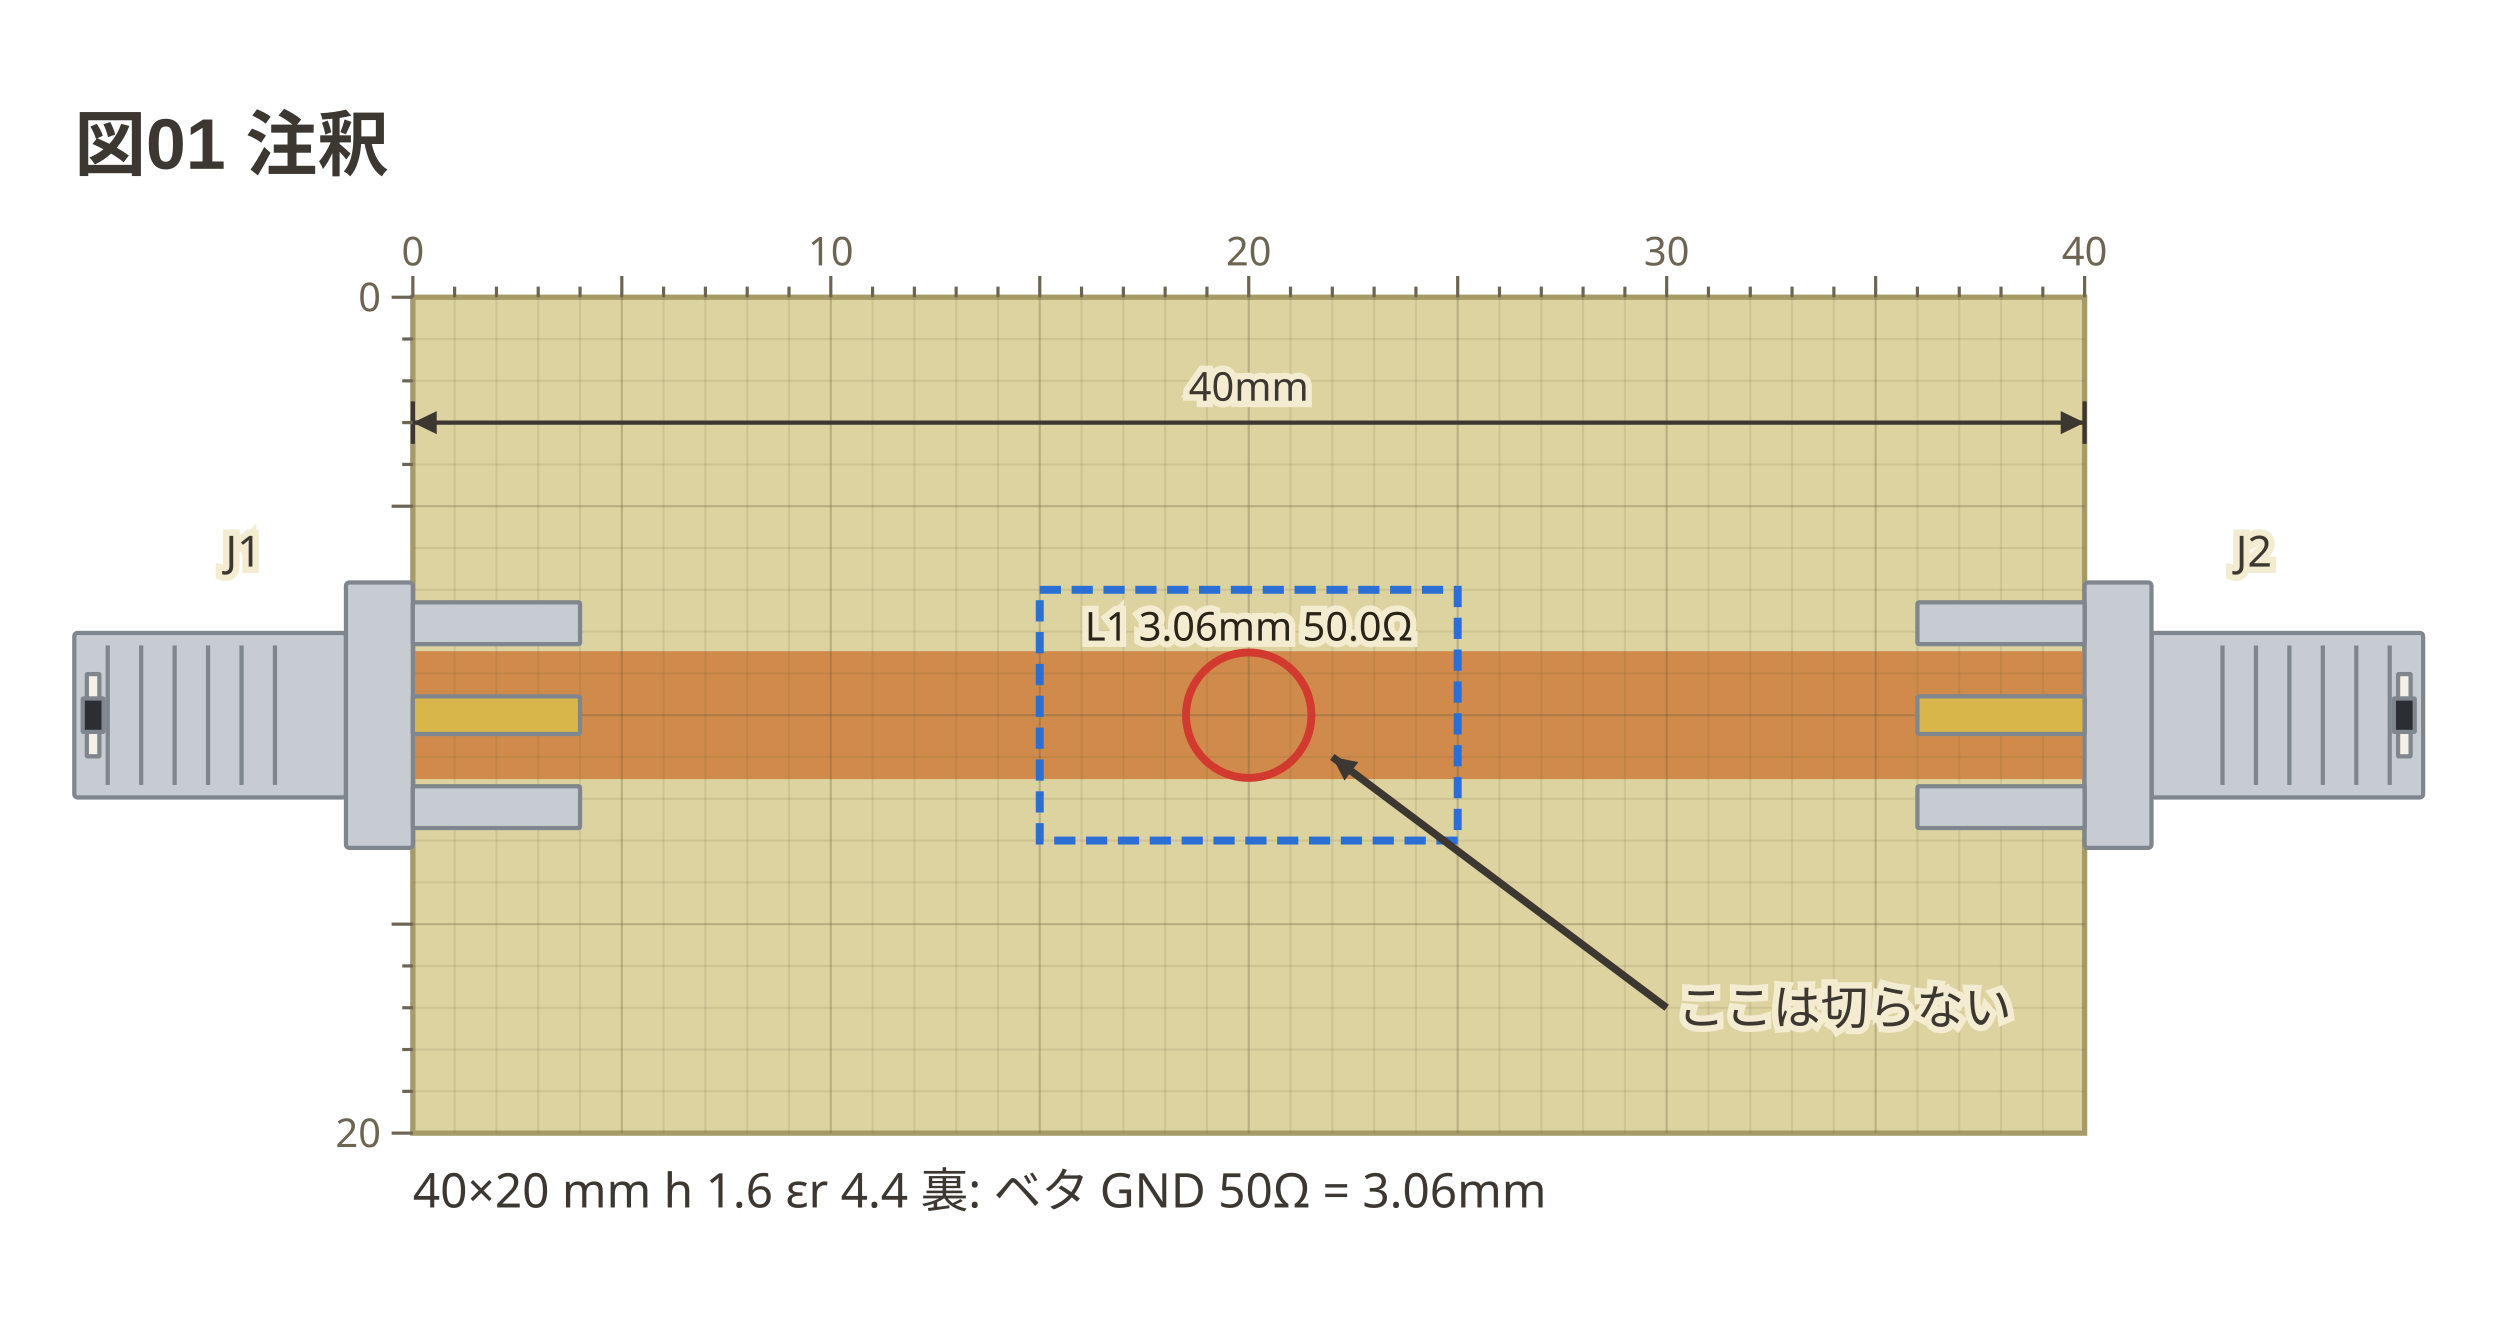
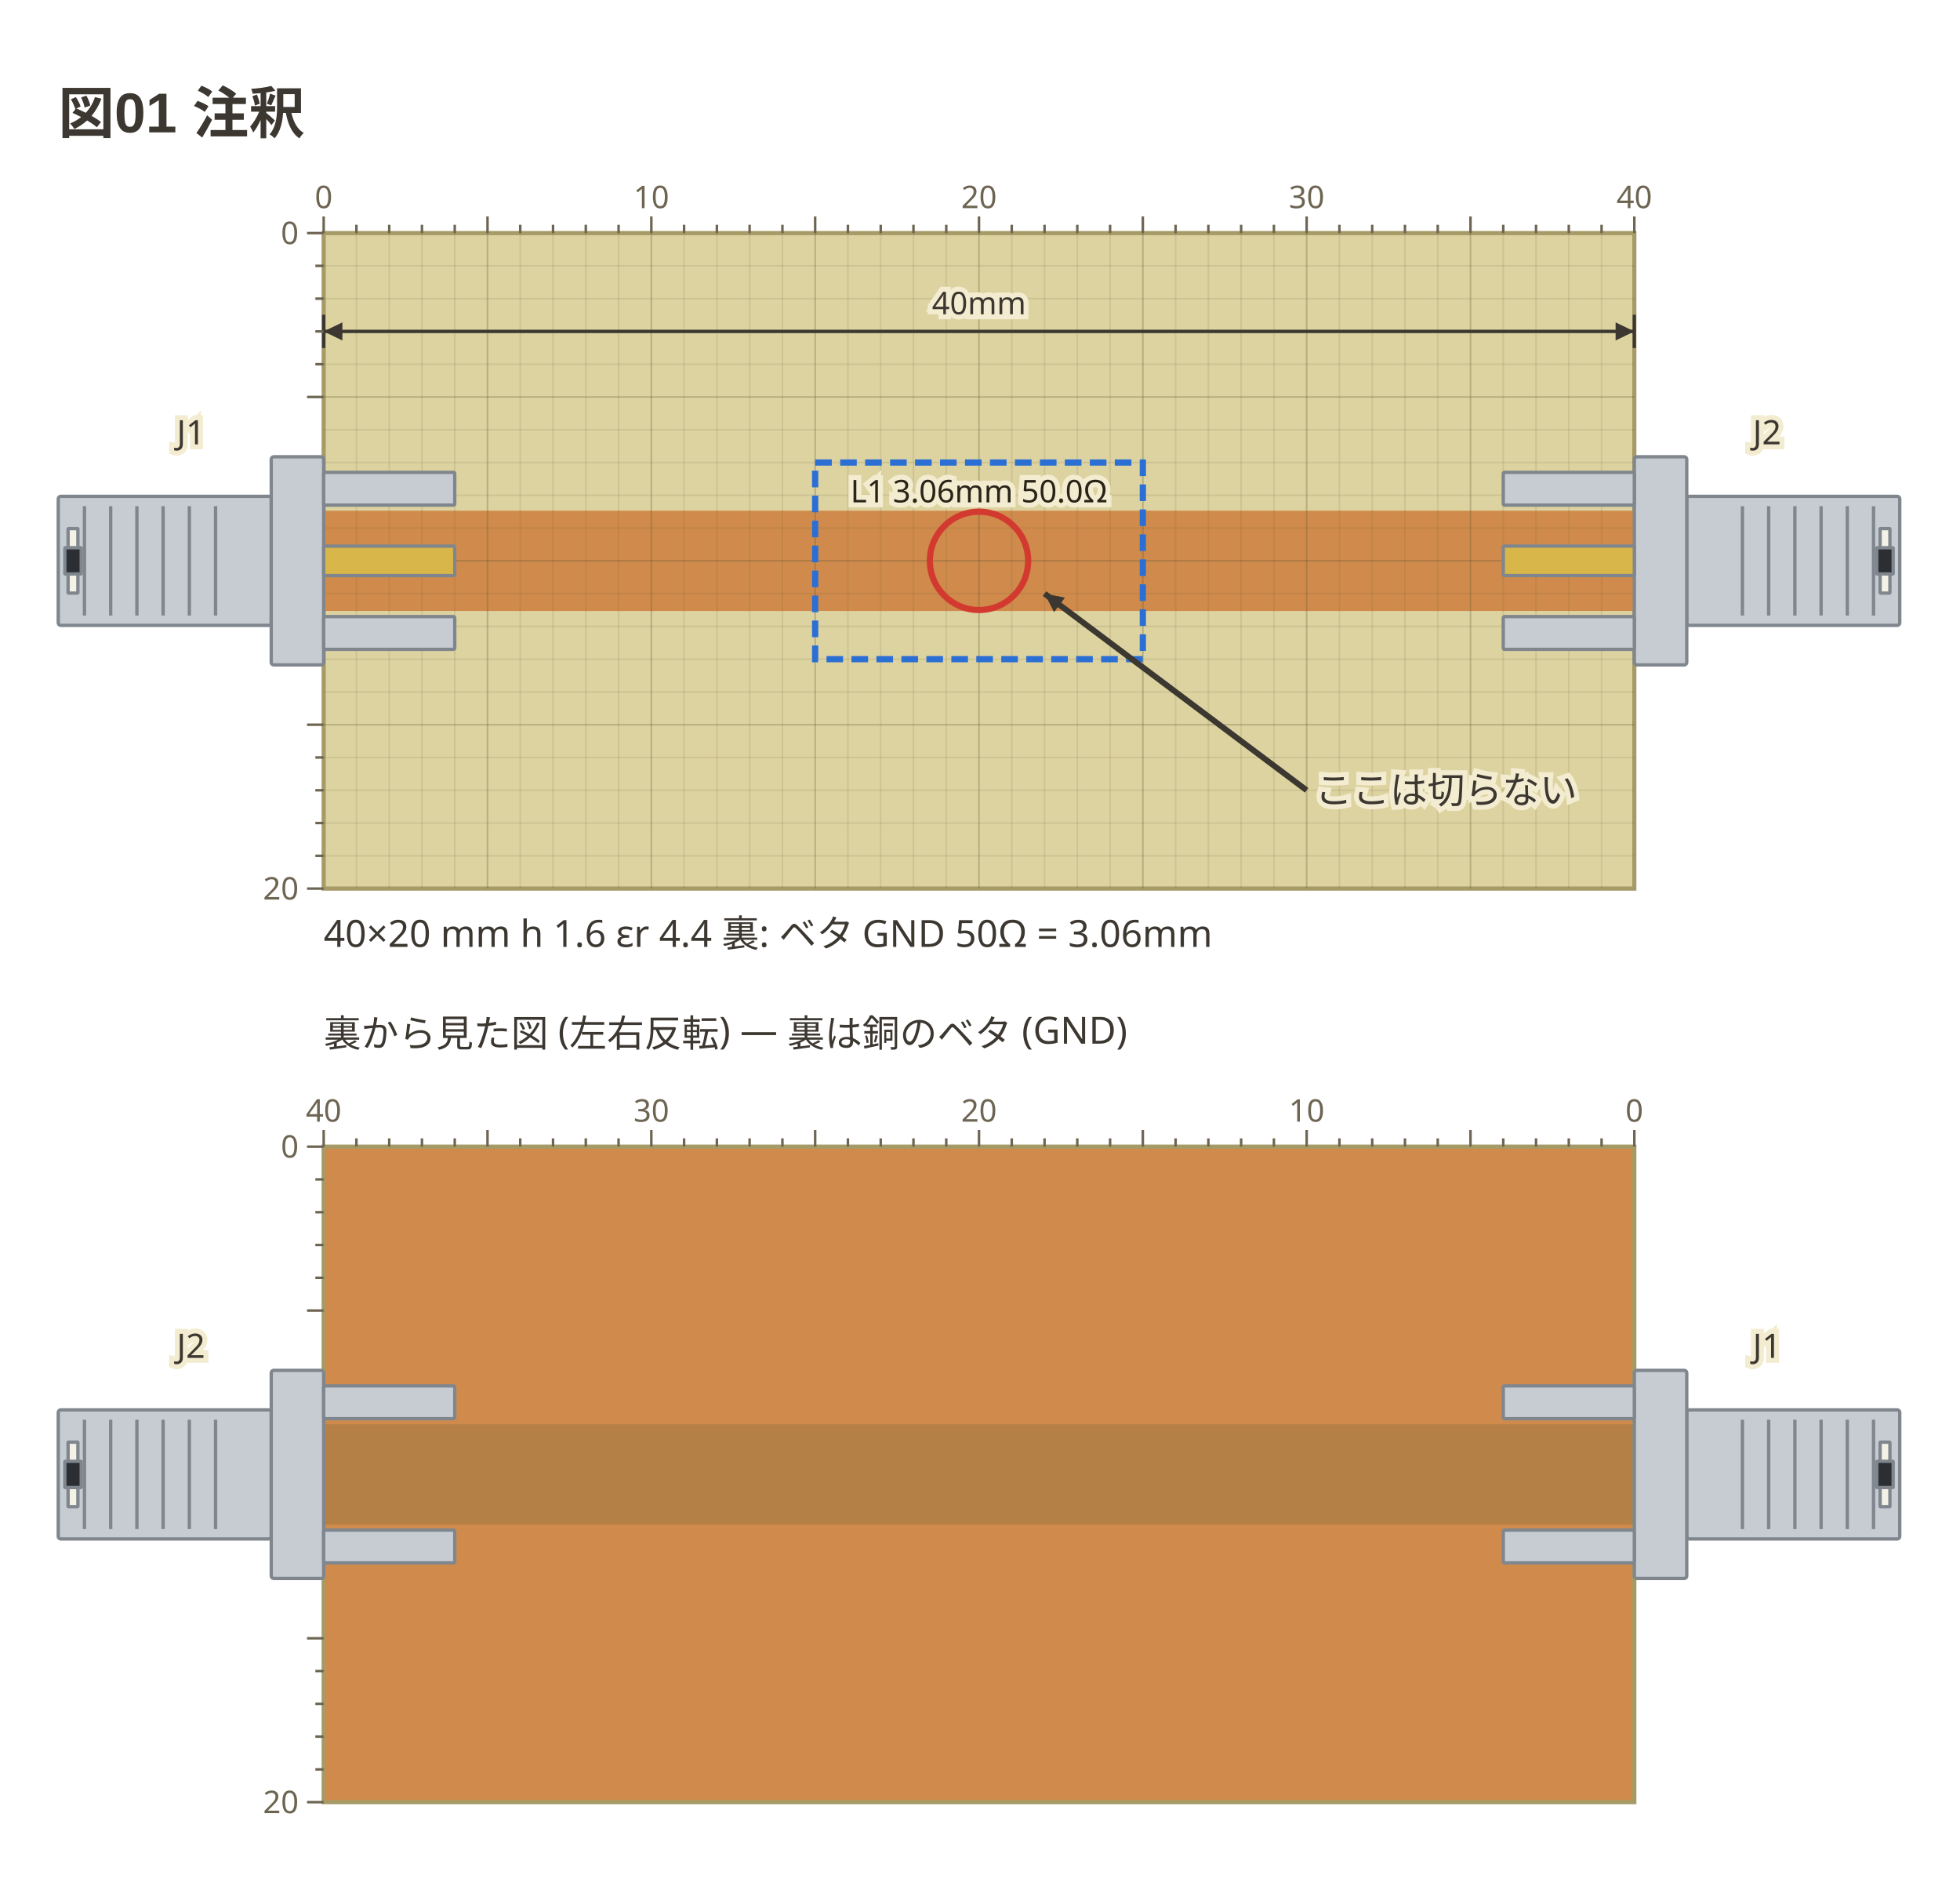
- <svg xmlns="http://www.w3.org/2000/svg" viewBox="0 0 471 248" width="471" height="248" data-copper-fence="0.1.1" role="img">
+ <svg xmlns="http://www.w3.org/2000/svg" viewBox="0 0 471 453" width="471" height="453" data-copper-fence="0.2.0" role="img">
  <text x="14" y="32" text-anchor="start" font-family="'Segoe UI', 'Helvetica Neue', Arial, 'Noto Sans', 'Hiragino Sans', 'Yu Gothic UI', 'Noto Sans CJK JP', sans-serif" fill="#3c3730" font-size="13.5" font-weight="600">図01 注釈</text>
  <rect x="77.78" y="56" width="314.96" height="157.48" fill="#ddd3a1" stroke="#a69b66" stroke-width="1" />
  <g data-net="L1" fill="#d08b4c">
    <rect x="77.78" y="122.69" width="314.96" height="24.09" />
  </g>
  <g stroke="#5c5230" stroke-width="0.4">
    <line x1="85.65" y1="56" x2="85.65" y2="213.48" stroke-opacity="0.12" />
    <line x1="93.53" y1="56" x2="93.53" y2="213.48" stroke-opacity="0.12" />
    <line x1="101.4" y1="56" x2="101.4" y2="213.48" stroke-opacity="0.12" />
    <line x1="109.28" y1="56" x2="109.28" y2="213.48" stroke-opacity="0.12" />
    <line x1="117.15" y1="56" x2="117.15" y2="213.48" stroke-opacity="0.28" />
    <line x1="125.02" y1="56" x2="125.02" y2="213.48" stroke-opacity="0.12" />
    <line x1="132.9" y1="56" x2="132.9" y2="213.48" stroke-opacity="0.12" />
    <line x1="140.77" y1="56" x2="140.77" y2="213.48" stroke-opacity="0.12" />
    <line x1="148.65" y1="56" x2="148.65" y2="213.48" stroke-opacity="0.12" />
    <line x1="156.52" y1="56" x2="156.52" y2="213.48" stroke-opacity="0.28" />
    <line x1="164.39" y1="56" x2="164.39" y2="213.48" stroke-opacity="0.12" />
    <line x1="172.27" y1="56" x2="172.27" y2="213.48" stroke-opacity="0.12" />
    <line x1="180.14" y1="56" x2="180.14" y2="213.48" stroke-opacity="0.12" />
    <line x1="188.02" y1="56" x2="188.02" y2="213.48" stroke-opacity="0.12" />
    <line x1="195.89" y1="56" x2="195.89" y2="213.48" stroke-opacity="0.28" />
    <line x1="203.76" y1="56" x2="203.76" y2="213.48" stroke-opacity="0.12" />
    <line x1="211.64" y1="56" x2="211.64" y2="213.48" stroke-opacity="0.12" />
    <line x1="219.51" y1="56" x2="219.51" y2="213.48" stroke-opacity="0.12" />
    <line x1="227.39" y1="56" x2="227.39" y2="213.48" stroke-opacity="0.12" />
    <line x1="235.26" y1="56" x2="235.26" y2="213.48" stroke-opacity="0.28" />
    <line x1="243.13" y1="56" x2="243.13" y2="213.48" stroke-opacity="0.12" />
    <line x1="251.01" y1="56" x2="251.01" y2="213.48" stroke-opacity="0.12" />
    <line x1="258.88" y1="56" x2="258.88" y2="213.48" stroke-opacity="0.12" />
    <line x1="266.76" y1="56" x2="266.76" y2="213.48" stroke-opacity="0.12" />
    <line x1="274.63" y1="56" x2="274.63" y2="213.48" stroke-opacity="0.28" />
    <line x1="282.5" y1="56" x2="282.5" y2="213.48" stroke-opacity="0.12" />
    <line x1="290.38" y1="56" x2="290.38" y2="213.48" stroke-opacity="0.12" />
    <line x1="298.25" y1="56" x2="298.25" y2="213.48" stroke-opacity="0.12" />
    <line x1="306.13" y1="56" x2="306.13" y2="213.48" stroke-opacity="0.12" />
    <line x1="314" y1="56" x2="314" y2="213.48" stroke-opacity="0.28" />
    <line x1="321.87" y1="56" x2="321.87" y2="213.48" stroke-opacity="0.12" />
    <line x1="329.75" y1="56" x2="329.75" y2="213.48" stroke-opacity="0.12" />
    <line x1="337.62" y1="56" x2="337.62" y2="213.48" stroke-opacity="0.12" />
    <line x1="345.5" y1="56" x2="345.5" y2="213.48" stroke-opacity="0.12" />
    <line x1="353.37" y1="56" x2="353.37" y2="213.48" stroke-opacity="0.28" />
    <line x1="361.24" y1="56" x2="361.24" y2="213.48" stroke-opacity="0.12" />
    <line x1="369.12" y1="56" x2="369.12" y2="213.48" stroke-opacity="0.12" />
    <line x1="376.99" y1="56" x2="376.99" y2="213.48" stroke-opacity="0.12" />
    <line x1="384.87" y1="56" x2="384.87" y2="213.48" stroke-opacity="0.12" />
    <line x1="77.78" y1="63.87" x2="392.74" y2="63.87" stroke-opacity="0.12" />
    <line x1="77.78" y1="71.75" x2="392.74" y2="71.75" stroke-opacity="0.12" />
    <line x1="77.78" y1="79.62" x2="392.74" y2="79.62" stroke-opacity="0.12" />
    <line x1="77.78" y1="87.5" x2="392.74" y2="87.5" stroke-opacity="0.12" />
    <line x1="77.78" y1="95.37" x2="392.74" y2="95.37" stroke-opacity="0.28" />
    <line x1="77.78" y1="103.24" x2="392.74" y2="103.24" stroke-opacity="0.12" />
    <line x1="77.78" y1="111.12" x2="392.74" y2="111.12" stroke-opacity="0.12" />
    <line x1="77.78" y1="118.99" x2="392.74" y2="118.99" stroke-opacity="0.12" />
    <line x1="77.78" y1="126.87" x2="392.74" y2="126.87" stroke-opacity="0.12" />
    <line x1="77.78" y1="134.74" x2="392.74" y2="134.74" stroke-opacity="0.28" />
    <line x1="77.78" y1="142.61" x2="392.74" y2="142.61" stroke-opacity="0.12" />
    <line x1="77.78" y1="150.49" x2="392.74" y2="150.49" stroke-opacity="0.12" />
    <line x1="77.78" y1="158.36" x2="392.74" y2="158.36" stroke-opacity="0.12" />
    <line x1="77.78" y1="166.24" x2="392.74" y2="166.24" stroke-opacity="0.12" />
    <line x1="77.78" y1="174.11" x2="392.74" y2="174.11" stroke-opacity="0.28" />
    <line x1="77.78" y1="181.98" x2="392.74" y2="181.98" stroke-opacity="0.12" />
    <line x1="77.78" y1="189.86" x2="392.74" y2="189.86" stroke-opacity="0.12" />
    <line x1="77.78" y1="197.73" x2="392.74" y2="197.73" stroke-opacity="0.12" />
    <line x1="77.78" y1="205.61" x2="392.74" y2="205.61" stroke-opacity="0.12" />
  </g>
  <g data-part="J1" transform="translate(77.78 134.74) rotate(0)">
    <rect x="-63.78" y="-15.5" width="51.18" height="31" rx="0.6" fill="#c7ccd3" stroke="#7f868d" stroke-width="0.8" />
    <line x1="-57.48" y1="-13.14" x2="-57.48" y2="13.14" stroke="#7f868d" stroke-width="0.8" />
    <line x1="-51.18" y1="-13.14" x2="-51.18" y2="13.14" stroke="#7f868d" stroke-width="0.8" />
    <line x1="-44.88" y1="-13.14" x2="-44.88" y2="13.14" stroke="#7f868d" stroke-width="0.8" />
    <line x1="-38.58" y1="-13.14" x2="-38.58" y2="13.14" stroke="#7f868d" stroke-width="0.8" />
    <line x1="-32.28" y1="-13.14" x2="-32.28" y2="13.14" stroke="#7f868d" stroke-width="0.8" />
    <line x1="-25.98" y1="-13.14" x2="-25.98" y2="13.14" stroke="#7f868d" stroke-width="0.8" />
    <rect x="-61.42" y="-7.75" width="2.36" height="15.5" rx="0.1" fill="#f4f1e6" stroke="#7f868d" stroke-width="0.8" />
    <rect x="-62.2" y="-3.15" width="3.94" height="6.3" rx="0.1" fill="#2b2f33" stroke="#7f868d" stroke-width="0.8" />
    <rect x="-12.6" y="-25" width="12.6" height="50" rx="0.6" fill="#c7ccd3" stroke="#7f868d" stroke-width="0.8" />
    <rect x="0" y="-21.26" width="31.5" height="7.87" rx="0.3" fill="#c7ccd3" stroke="#7f868d" stroke-width="0.8" />
    <rect x="0" y="13.39" width="31.5" height="7.87" rx="0.3" fill="#c7ccd3" stroke="#7f868d" stroke-width="0.8" />
    <rect x="0" y="-3.54" width="31.5" height="7.09" rx="0.3" fill="#d8b64a" stroke="#7f868d" stroke-width="0.8" />
  </g>
  <g data-part="J2" transform="translate(392.74 134.74) rotate(180)">
    <rect x="-63.78" y="-15.5" width="51.18" height="31" rx="0.6" fill="#c7ccd3" stroke="#7f868d" stroke-width="0.8" />
    <line x1="-57.48" y1="-13.14" x2="-57.48" y2="13.14" stroke="#7f868d" stroke-width="0.8" />
    <line x1="-51.18" y1="-13.14" x2="-51.18" y2="13.14" stroke="#7f868d" stroke-width="0.8" />
    <line x1="-44.88" y1="-13.14" x2="-44.88" y2="13.14" stroke="#7f868d" stroke-width="0.8" />
    <line x1="-38.58" y1="-13.14" x2="-38.58" y2="13.14" stroke="#7f868d" stroke-width="0.8" />
    <line x1="-32.28" y1="-13.14" x2="-32.28" y2="13.14" stroke="#7f868d" stroke-width="0.8" />
    <line x1="-25.98" y1="-13.14" x2="-25.98" y2="13.14" stroke="#7f868d" stroke-width="0.8" />
    <rect x="-61.42" y="-7.75" width="2.36" height="15.5" rx="0.1" fill="#f4f1e6" stroke="#7f868d" stroke-width="0.8" />
    <rect x="-62.2" y="-3.15" width="3.94" height="6.3" rx="0.1" fill="#2b2f33" stroke="#7f868d" stroke-width="0.8" />
    <rect x="-12.6" y="-25" width="12.6" height="50" rx="0.6" fill="#c7ccd3" stroke="#7f868d" stroke-width="0.8" />
    <rect x="0" y="-21.26" width="31.5" height="7.87" rx="0.3" fill="#c7ccd3" stroke="#7f868d" stroke-width="0.8" />
    <rect x="0" y="13.39" width="31.5" height="7.87" rx="0.3" fill="#c7ccd3" stroke="#7f868d" stroke-width="0.8" />
    <rect x="0" y="-3.54" width="31.5" height="7.09" rx="0.3" fill="#d8b64a" stroke="#7f868d" stroke-width="0.8" />
  </g>
  <text x="235.26" y="120.69" text-anchor="middle" font-family="ui-sans-serif, system-ui, sans-serif" stroke="#f3ecd0" stroke-width="2.4" paint-order="stroke" fill="#2a2418" font-size="7.5">L1 3.06mm 50.0Ω</text>
  <text x="45.89" y="106.74" text-anchor="middle" font-family="ui-sans-serif, system-ui, sans-serif" stroke="#f3ecd0" stroke-width="2.4" paint-order="stroke" fill="#3c3730" font-size="8.1">J1</text>
  <text x="424.63" y="106.74" text-anchor="middle" font-family="ui-sans-serif, system-ui, sans-serif" stroke="#f3ecd0" stroke-width="2.4" paint-order="stroke" fill="#3c3730" font-size="8.1">J2</text>
  <line x1="77.78" y1="79.62" x2="392.74" y2="79.62" stroke="#3c3730" stroke-width="0.8" />
  <polygon points="77.78,79.62 82.28,81.8 82.28,77.45" fill="#3c3730" />
  <polygon points="392.74,79.62 388.24,77.45 388.24,81.8" fill="#3c3730" />
  <line x1="77.78" y1="83.62" x2="77.78" y2="75.62" stroke="#3c3730" stroke-width="0.8" />
  <line x1="392.74" y1="83.62" x2="392.74" y2="75.62" stroke="#3c3730" stroke-width="0.8" />
  <text x="235.26" y="75.5" text-anchor="middle" font-family="ui-sans-serif, system-ui, sans-serif" stroke="#f3ecd0" stroke-width="2.4" paint-order="stroke" fill="#3c3730" font-size="7.5">40mm</text>
  <circle cx="235.26" cy="134.74" r="11.81" fill="none" stroke="#d33a2f" stroke-width="1.5" />
  <rect x="195.89" y="111.12" width="78.74" height="47.24" fill="none" stroke="#2b6fd4" stroke-width="1.5" stroke-dasharray="4 2" />
  <line x1="314" y1="189.86" x2="251.01" y2="142.61" stroke="#3c3730" stroke-width="1.4" />
  <polygon points="251.01,142.61 253.3,147.06 255.91,143.58" fill="#3c3730" />
  <g transform="translate(316 189.86) rotate(0)">
    <text x="0" y="3.15" text-anchor="start" font-family="ui-sans-serif, system-ui, sans-serif" stroke="#f3ecd0" stroke-width="2.4" paint-order="stroke" fill="#3c3730" font-size="9">ここは切らない</text>
  </g>
  <g stroke="#6d6552" stroke-width="0.6">
    <line x1="77.78" y1="52" x2="77.78" y2="56" />
    <text x="77.78" y="50" text-anchor="middle" font-family="ui-sans-serif, system-ui, sans-serif" fill="#6d6552" font-size="7.5" stroke="none">0</text>
    <line x1="85.65" y1="54" x2="85.65" y2="56" />
    <line x1="93.53" y1="54" x2="93.53" y2="56" />
    <line x1="101.4" y1="54" x2="101.4" y2="56" />
    <line x1="109.28" y1="54" x2="109.28" y2="56" />
    <line x1="117.15" y1="52" x2="117.15" y2="56" />
    <line x1="125.02" y1="54" x2="125.02" y2="56" />
    <line x1="132.9" y1="54" x2="132.9" y2="56" />
    <line x1="140.77" y1="54" x2="140.77" y2="56" />
    <line x1="148.65" y1="54" x2="148.65" y2="56" />
    <line x1="156.52" y1="52" x2="156.52" y2="56" />
    <text x="156.52" y="50" text-anchor="middle" font-family="ui-sans-serif, system-ui, sans-serif" fill="#6d6552" font-size="7.5" stroke="none">10</text>
    <line x1="164.39" y1="54" x2="164.39" y2="56" />
    <line x1="172.27" y1="54" x2="172.27" y2="56" />
    <line x1="180.14" y1="54" x2="180.14" y2="56" />
    <line x1="188.02" y1="54" x2="188.02" y2="56" />
    <line x1="195.89" y1="52" x2="195.89" y2="56" />
    <line x1="203.76" y1="54" x2="203.76" y2="56" />
    <line x1="211.64" y1="54" x2="211.64" y2="56" />
    <line x1="219.51" y1="54" x2="219.51" y2="56" />
    <line x1="227.39" y1="54" x2="227.39" y2="56" />
    <line x1="235.26" y1="52" x2="235.26" y2="56" />
    <text x="235.26" y="50" text-anchor="middle" font-family="ui-sans-serif, system-ui, sans-serif" fill="#6d6552" font-size="7.5" stroke="none">20</text>
    <line x1="243.13" y1="54" x2="243.13" y2="56" />
    <line x1="251.01" y1="54" x2="251.01" y2="56" />
    <line x1="258.88" y1="54" x2="258.88" y2="56" />
    <line x1="266.76" y1="54" x2="266.76" y2="56" />
    <line x1="274.63" y1="52" x2="274.63" y2="56" />
    <line x1="282.5" y1="54" x2="282.5" y2="56" />
    <line x1="290.38" y1="54" x2="290.38" y2="56" />
    <line x1="298.25" y1="54" x2="298.25" y2="56" />
    <line x1="306.13" y1="54" x2="306.13" y2="56" />
    <line x1="314" y1="52" x2="314" y2="56" />
    <text x="314" y="50" text-anchor="middle" font-family="ui-sans-serif, system-ui, sans-serif" fill="#6d6552" font-size="7.5" stroke="none">30</text>
    <line x1="321.87" y1="54" x2="321.87" y2="56" />
    <line x1="329.75" y1="54" x2="329.75" y2="56" />
    <line x1="337.62" y1="54" x2="337.62" y2="56" />
    <line x1="345.5" y1="54" x2="345.5" y2="56" />
    <line x1="353.37" y1="52" x2="353.37" y2="56" />
    <line x1="361.24" y1="54" x2="361.24" y2="56" />
    <line x1="369.12" y1="54" x2="369.12" y2="56" />
    <line x1="376.99" y1="54" x2="376.99" y2="56" />
    <line x1="384.87" y1="54" x2="384.87" y2="56" />
    <line x1="392.74" y1="52" x2="392.74" y2="56" />
    <text x="392.74" y="50" text-anchor="middle" font-family="ui-sans-serif, system-ui, sans-serif" fill="#6d6552" font-size="7.5" stroke="none">40</text>
    <line x1="73.78" y1="56" x2="77.78" y2="56" />
    <text x="71.78" y="58.63" text-anchor="end" font-family="ui-sans-serif, system-ui, sans-serif" fill="#6d6552" font-size="7.5" stroke="none">0</text>
    <line x1="75.78" y1="63.87" x2="77.78" y2="63.87" />
    <line x1="75.78" y1="71.75" x2="77.78" y2="71.75" />
    <line x1="75.78" y1="79.62" x2="77.78" y2="79.62" />
    <line x1="75.78" y1="87.5" x2="77.78" y2="87.5" />
    <line x1="73.78" y1="95.37" x2="77.78" y2="95.37" />
    <line x1="73.78" y1="174.11" x2="77.78" y2="174.11" />
    <line x1="75.78" y1="181.98" x2="77.78" y2="181.98" />
    <line x1="75.78" y1="189.86" x2="77.78" y2="189.86" />
    <line x1="75.78" y1="197.73" x2="77.78" y2="197.73" />
    <line x1="75.78" y1="205.61" x2="77.78" y2="205.61" />
    <line x1="73.78" y1="213.48" x2="77.78" y2="213.48" />
    <text x="71.78" y="216.11" text-anchor="end" font-family="ui-sans-serif, system-ui, sans-serif" fill="#6d6552" font-size="7.5" stroke="none">20</text>
  </g>
  <text x="77.78" y="227.48" text-anchor="start" font-family="ui-sans-serif, system-ui, sans-serif" fill="#3c3730" font-size="9">40×20 mm  h 1.6  εr 4.4  裏: ベタ GND   50Ω = 3.06mm</text>
+   <text x="77.78" y="251.48" text-anchor="start" font-family="ui-sans-serif, system-ui, sans-serif" fill="#3c3730" font-size="9">裏から見た図 (左右反転) — 裏は銅のベタ (GND)</text>
+   <rect x="77.78" y="275.48" width="314.96" height="157.48" fill="#d08b4c" stroke="#a69b66" stroke-width="1" />
+   <g opacity="0.28" fill="#6f6436">
+     <rect x="77.78" y="342.17" width="314.96" height="24.09" />
+   </g>
+   <g transform="translate(392.74 354.22) scale(-1 1) rotate(0)">
+     <rect x="-63.78" y="-15.5" width="51.18" height="31" rx="0.6" fill="#c7ccd3" stroke="#7f868d" stroke-width="0.8" />
+     <line x1="-57.48" y1="-13.14" x2="-57.48" y2="13.14" stroke="#7f868d" stroke-width="0.8" />
+     <line x1="-51.18" y1="-13.14" x2="-51.18" y2="13.14" stroke="#7f868d" stroke-width="0.8" />
+     <line x1="-44.88" y1="-13.14" x2="-44.88" y2="13.14" stroke="#7f868d" stroke-width="0.8" />
+     <line x1="-38.58" y1="-13.14" x2="-38.58" y2="13.14" stroke="#7f868d" stroke-width="0.8" />
+     <line x1="-32.28" y1="-13.14" x2="-32.28" y2="13.14" stroke="#7f868d" stroke-width="0.8" />
+     <line x1="-25.98" y1="-13.14" x2="-25.98" y2="13.14" stroke="#7f868d" stroke-width="0.8" />
+     <rect x="-61.42" y="-7.75" width="2.36" height="15.5" rx="0.1" fill="#f4f1e6" stroke="#7f868d" stroke-width="0.8" />
+     <rect x="-62.2" y="-3.15" width="3.94" height="6.3" rx="0.1" fill="#2b2f33" stroke="#7f868d" stroke-width="0.8" />
+     <rect x="-12.6" y="-25" width="12.6" height="50" rx="0.6" fill="#c7ccd3" stroke="#7f868d" stroke-width="0.8" />
+     <rect x="0" y="-21.26" width="31.5" height="7.87" rx="0.3" fill="#c7ccd3" stroke="#7f868d" stroke-width="0.8" />
+     <rect x="0" y="13.39" width="31.5" height="7.87" rx="0.3" fill="#c7ccd3" stroke="#7f868d" stroke-width="0.8" />
+   </g>
+   <text x="424.63" y="326.22" text-anchor="middle" font-family="ui-sans-serif, system-ui, sans-serif" stroke="#f3ecd0" stroke-width="2.4" paint-order="stroke" fill="#3c3730" font-size="8.1">J1</text>
+   <g transform="translate(77.78 354.22) scale(-1 1) rotate(180)">
+     <rect x="-63.78" y="-15.5" width="51.18" height="31" rx="0.6" fill="#c7ccd3" stroke="#7f868d" stroke-width="0.8" />
+     <line x1="-57.48" y1="-13.14" x2="-57.48" y2="13.14" stroke="#7f868d" stroke-width="0.8" />
+     <line x1="-51.18" y1="-13.14" x2="-51.18" y2="13.14" stroke="#7f868d" stroke-width="0.8" />
+     <line x1="-44.88" y1="-13.14" x2="-44.88" y2="13.14" stroke="#7f868d" stroke-width="0.8" />
+     <line x1="-38.58" y1="-13.14" x2="-38.58" y2="13.14" stroke="#7f868d" stroke-width="0.8" />
+     <line x1="-32.28" y1="-13.14" x2="-32.28" y2="13.14" stroke="#7f868d" stroke-width="0.8" />
+     <line x1="-25.98" y1="-13.14" x2="-25.98" y2="13.14" stroke="#7f868d" stroke-width="0.8" />
+     <rect x="-61.42" y="-7.75" width="2.36" height="15.5" rx="0.1" fill="#f4f1e6" stroke="#7f868d" stroke-width="0.8" />
+     <rect x="-62.2" y="-3.15" width="3.94" height="6.3" rx="0.1" fill="#2b2f33" stroke="#7f868d" stroke-width="0.8" />
+     <rect x="-12.6" y="-25" width="12.6" height="50" rx="0.6" fill="#c7ccd3" stroke="#7f868d" stroke-width="0.8" />
+     <rect x="0" y="-21.26" width="31.5" height="7.87" rx="0.3" fill="#c7ccd3" stroke="#7f868d" stroke-width="0.8" />
+     <rect x="0" y="13.39" width="31.5" height="7.87" rx="0.3" fill="#c7ccd3" stroke="#7f868d" stroke-width="0.8" />
+   </g>
+   <text x="45.89" y="326.22" text-anchor="middle" font-family="ui-sans-serif, system-ui, sans-serif" stroke="#f3ecd0" stroke-width="2.4" paint-order="stroke" fill="#3c3730" font-size="8.1">J2</text>
+   <g stroke="#6d6552" stroke-width="0.6">
+     <line x1="392.74" y1="271.48" x2="392.74" y2="275.48" />
+     <text x="392.74" y="269.48" text-anchor="middle" font-family="ui-sans-serif, system-ui, sans-serif" fill="#6d6552" font-size="7.5" stroke="none">0</text>
+     <line x1="384.87" y1="273.48" x2="384.87" y2="275.48" />
+     <line x1="376.99" y1="273.48" x2="376.99" y2="275.48" />
+     <line x1="369.12" y1="273.48" x2="369.12" y2="275.48" />
+     <line x1="361.24" y1="273.48" x2="361.24" y2="275.48" />
+     <line x1="353.37" y1="271.48" x2="353.37" y2="275.48" />
+     <line x1="345.5" y1="273.48" x2="345.5" y2="275.48" />
+     <line x1="337.62" y1="273.48" x2="337.62" y2="275.48" />
+     <line x1="329.75" y1="273.48" x2="329.75" y2="275.48" />
+     <line x1="321.87" y1="273.48" x2="321.87" y2="275.48" />
+     <line x1="314" y1="271.48" x2="314" y2="275.48" />
+     <text x="314" y="269.48" text-anchor="middle" font-family="ui-sans-serif, system-ui, sans-serif" fill="#6d6552" font-size="7.5" stroke="none">10</text>
+     <line x1="306.13" y1="273.48" x2="306.13" y2="275.48" />
+     <line x1="298.25" y1="273.48" x2="298.25" y2="275.48" />
+     <line x1="290.38" y1="273.48" x2="290.38" y2="275.48" />
+     <line x1="282.5" y1="273.48" x2="282.5" y2="275.48" />
+     <line x1="274.63" y1="271.48" x2="274.63" y2="275.48" />
+     <line x1="266.76" y1="273.48" x2="266.76" y2="275.48" />
+     <line x1="258.88" y1="273.48" x2="258.88" y2="275.48" />
+     <line x1="251.01" y1="273.48" x2="251.01" y2="275.48" />
+     <line x1="243.13" y1="273.48" x2="243.13" y2="275.48" />
+     <line x1="235.26" y1="271.48" x2="235.26" y2="275.48" />
+     <text x="235.26" y="269.48" text-anchor="middle" font-family="ui-sans-serif, system-ui, sans-serif" fill="#6d6552" font-size="7.5" stroke="none">20</text>
+     <line x1="227.39" y1="273.48" x2="227.39" y2="275.48" />
+     <line x1="219.51" y1="273.48" x2="219.51" y2="275.48" />
+     <line x1="211.64" y1="273.48" x2="211.64" y2="275.48" />
+     <line x1="203.76" y1="273.48" x2="203.76" y2="275.48" />
+     <line x1="195.89" y1="271.48" x2="195.89" y2="275.48" />
+     <line x1="188.02" y1="273.48" x2="188.02" y2="275.48" />
+     <line x1="180.14" y1="273.48" x2="180.14" y2="275.48" />
+     <line x1="172.27" y1="273.48" x2="172.27" y2="275.48" />
+     <line x1="164.39" y1="273.48" x2="164.39" y2="275.48" />
+     <line x1="156.52" y1="271.48" x2="156.52" y2="275.48" />
+     <text x="156.52" y="269.48" text-anchor="middle" font-family="ui-sans-serif, system-ui, sans-serif" fill="#6d6552" font-size="7.5" stroke="none">30</text>
+     <line x1="148.65" y1="273.48" x2="148.65" y2="275.48" />
+     <line x1="140.77" y1="273.48" x2="140.77" y2="275.48" />
+     <line x1="132.9" y1="273.48" x2="132.9" y2="275.48" />
+     <line x1="125.02" y1="273.48" x2="125.02" y2="275.48" />
+     <line x1="117.15" y1="271.48" x2="117.15" y2="275.48" />
+     <line x1="109.28" y1="273.48" x2="109.28" y2="275.48" />
+     <line x1="101.4" y1="273.48" x2="101.4" y2="275.48" />
+     <line x1="93.53" y1="273.48" x2="93.53" y2="275.48" />
+     <line x1="85.65" y1="273.48" x2="85.65" y2="275.48" />
+     <line x1="77.78" y1="271.48" x2="77.78" y2="275.48" />
+     <text x="77.78" y="269.48" text-anchor="middle" font-family="ui-sans-serif, system-ui, sans-serif" fill="#6d6552" font-size="7.5" stroke="none">40</text>
+     <line x1="73.78" y1="275.48" x2="77.78" y2="275.48" />
+     <text x="71.78" y="278.11" text-anchor="end" font-family="ui-sans-serif, system-ui, sans-serif" fill="#6d6552" font-size="7.5" stroke="none">0</text>
+     <line x1="75.78" y1="283.35" x2="77.78" y2="283.35" />
+     <line x1="75.78" y1="291.23" x2="77.78" y2="291.23" />
+     <line x1="75.78" y1="299.1" x2="77.78" y2="299.1" />
+     <line x1="75.78" y1="306.98" x2="77.78" y2="306.98" />
+     <line x1="73.78" y1="314.85" x2="77.78" y2="314.85" />
+     <line x1="73.78" y1="393.59" x2="77.78" y2="393.59" />
+     <line x1="75.78" y1="401.46" x2="77.78" y2="401.46" />
+     <line x1="75.78" y1="409.34" x2="77.78" y2="409.34" />
+     <line x1="75.78" y1="417.21" x2="77.78" y2="417.21" />
+     <line x1="75.78" y1="425.09" x2="77.78" y2="425.09" />
+     <line x1="73.78" y1="432.96" x2="77.78" y2="432.96" />
+     <text x="71.78" y="435.59" text-anchor="end" font-family="ui-sans-serif, system-ui, sans-serif" fill="#6d6552" font-size="7.5" stroke="none">20</text>
+   </g>
</svg>
